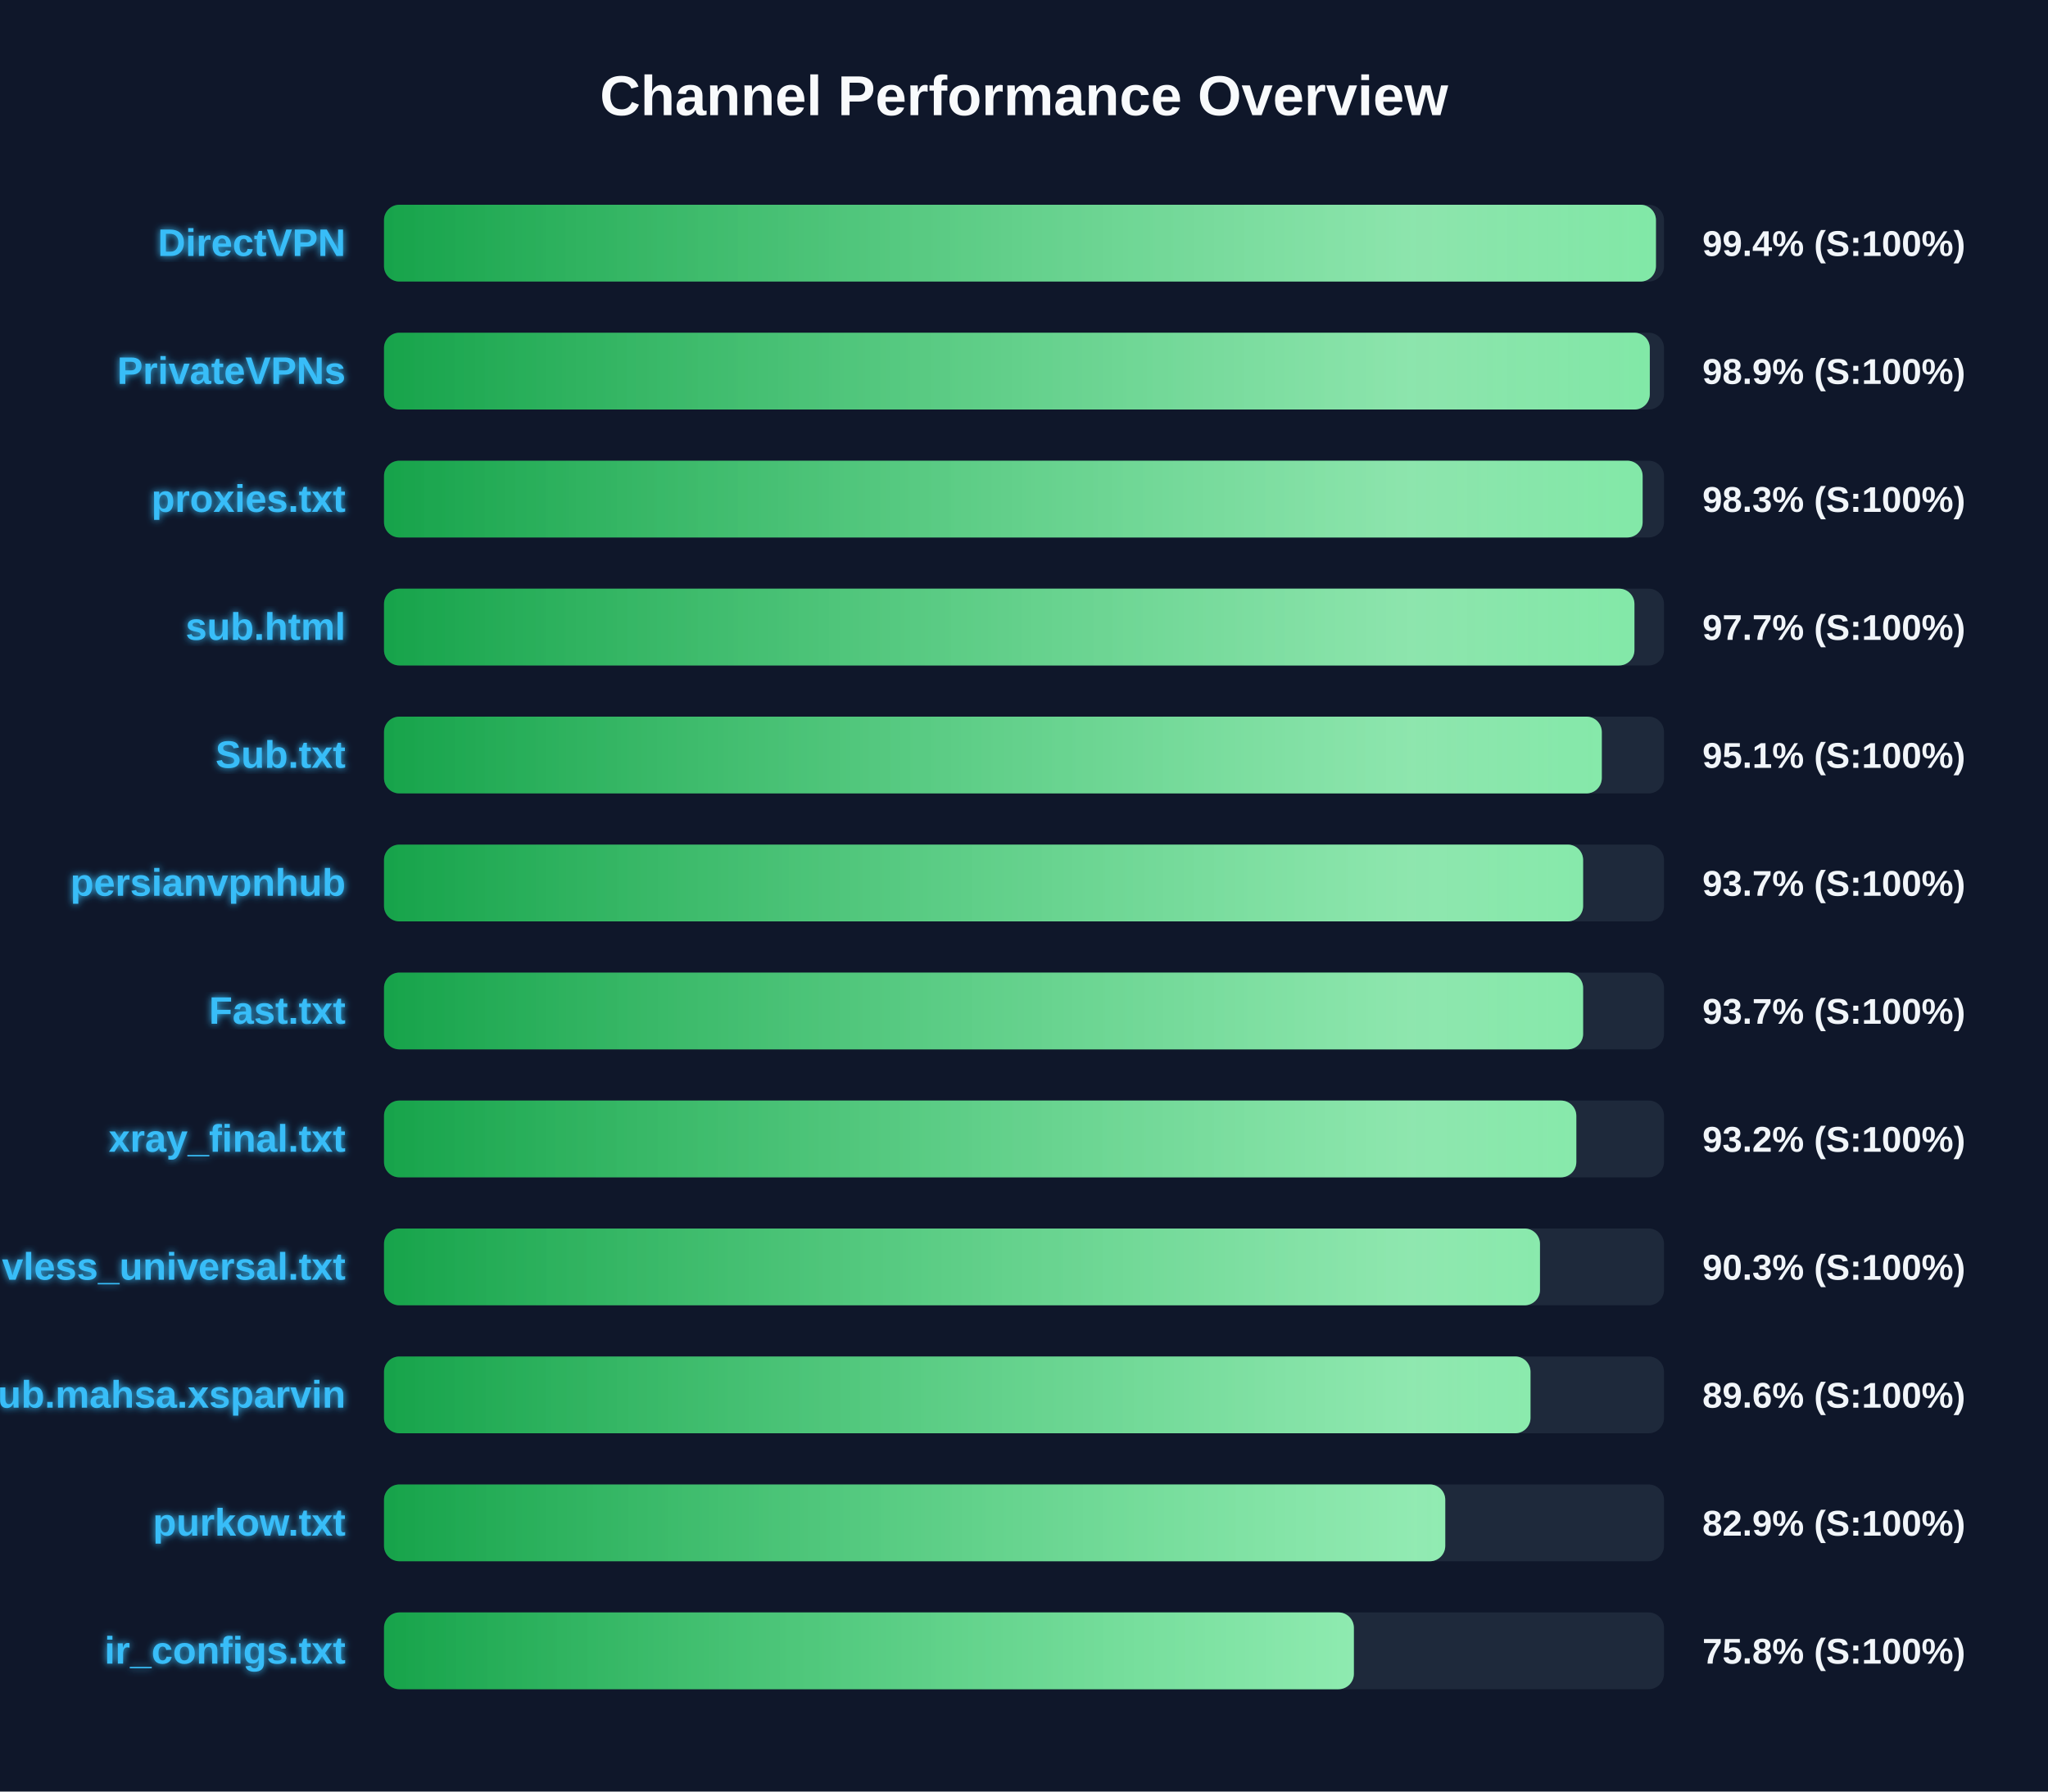
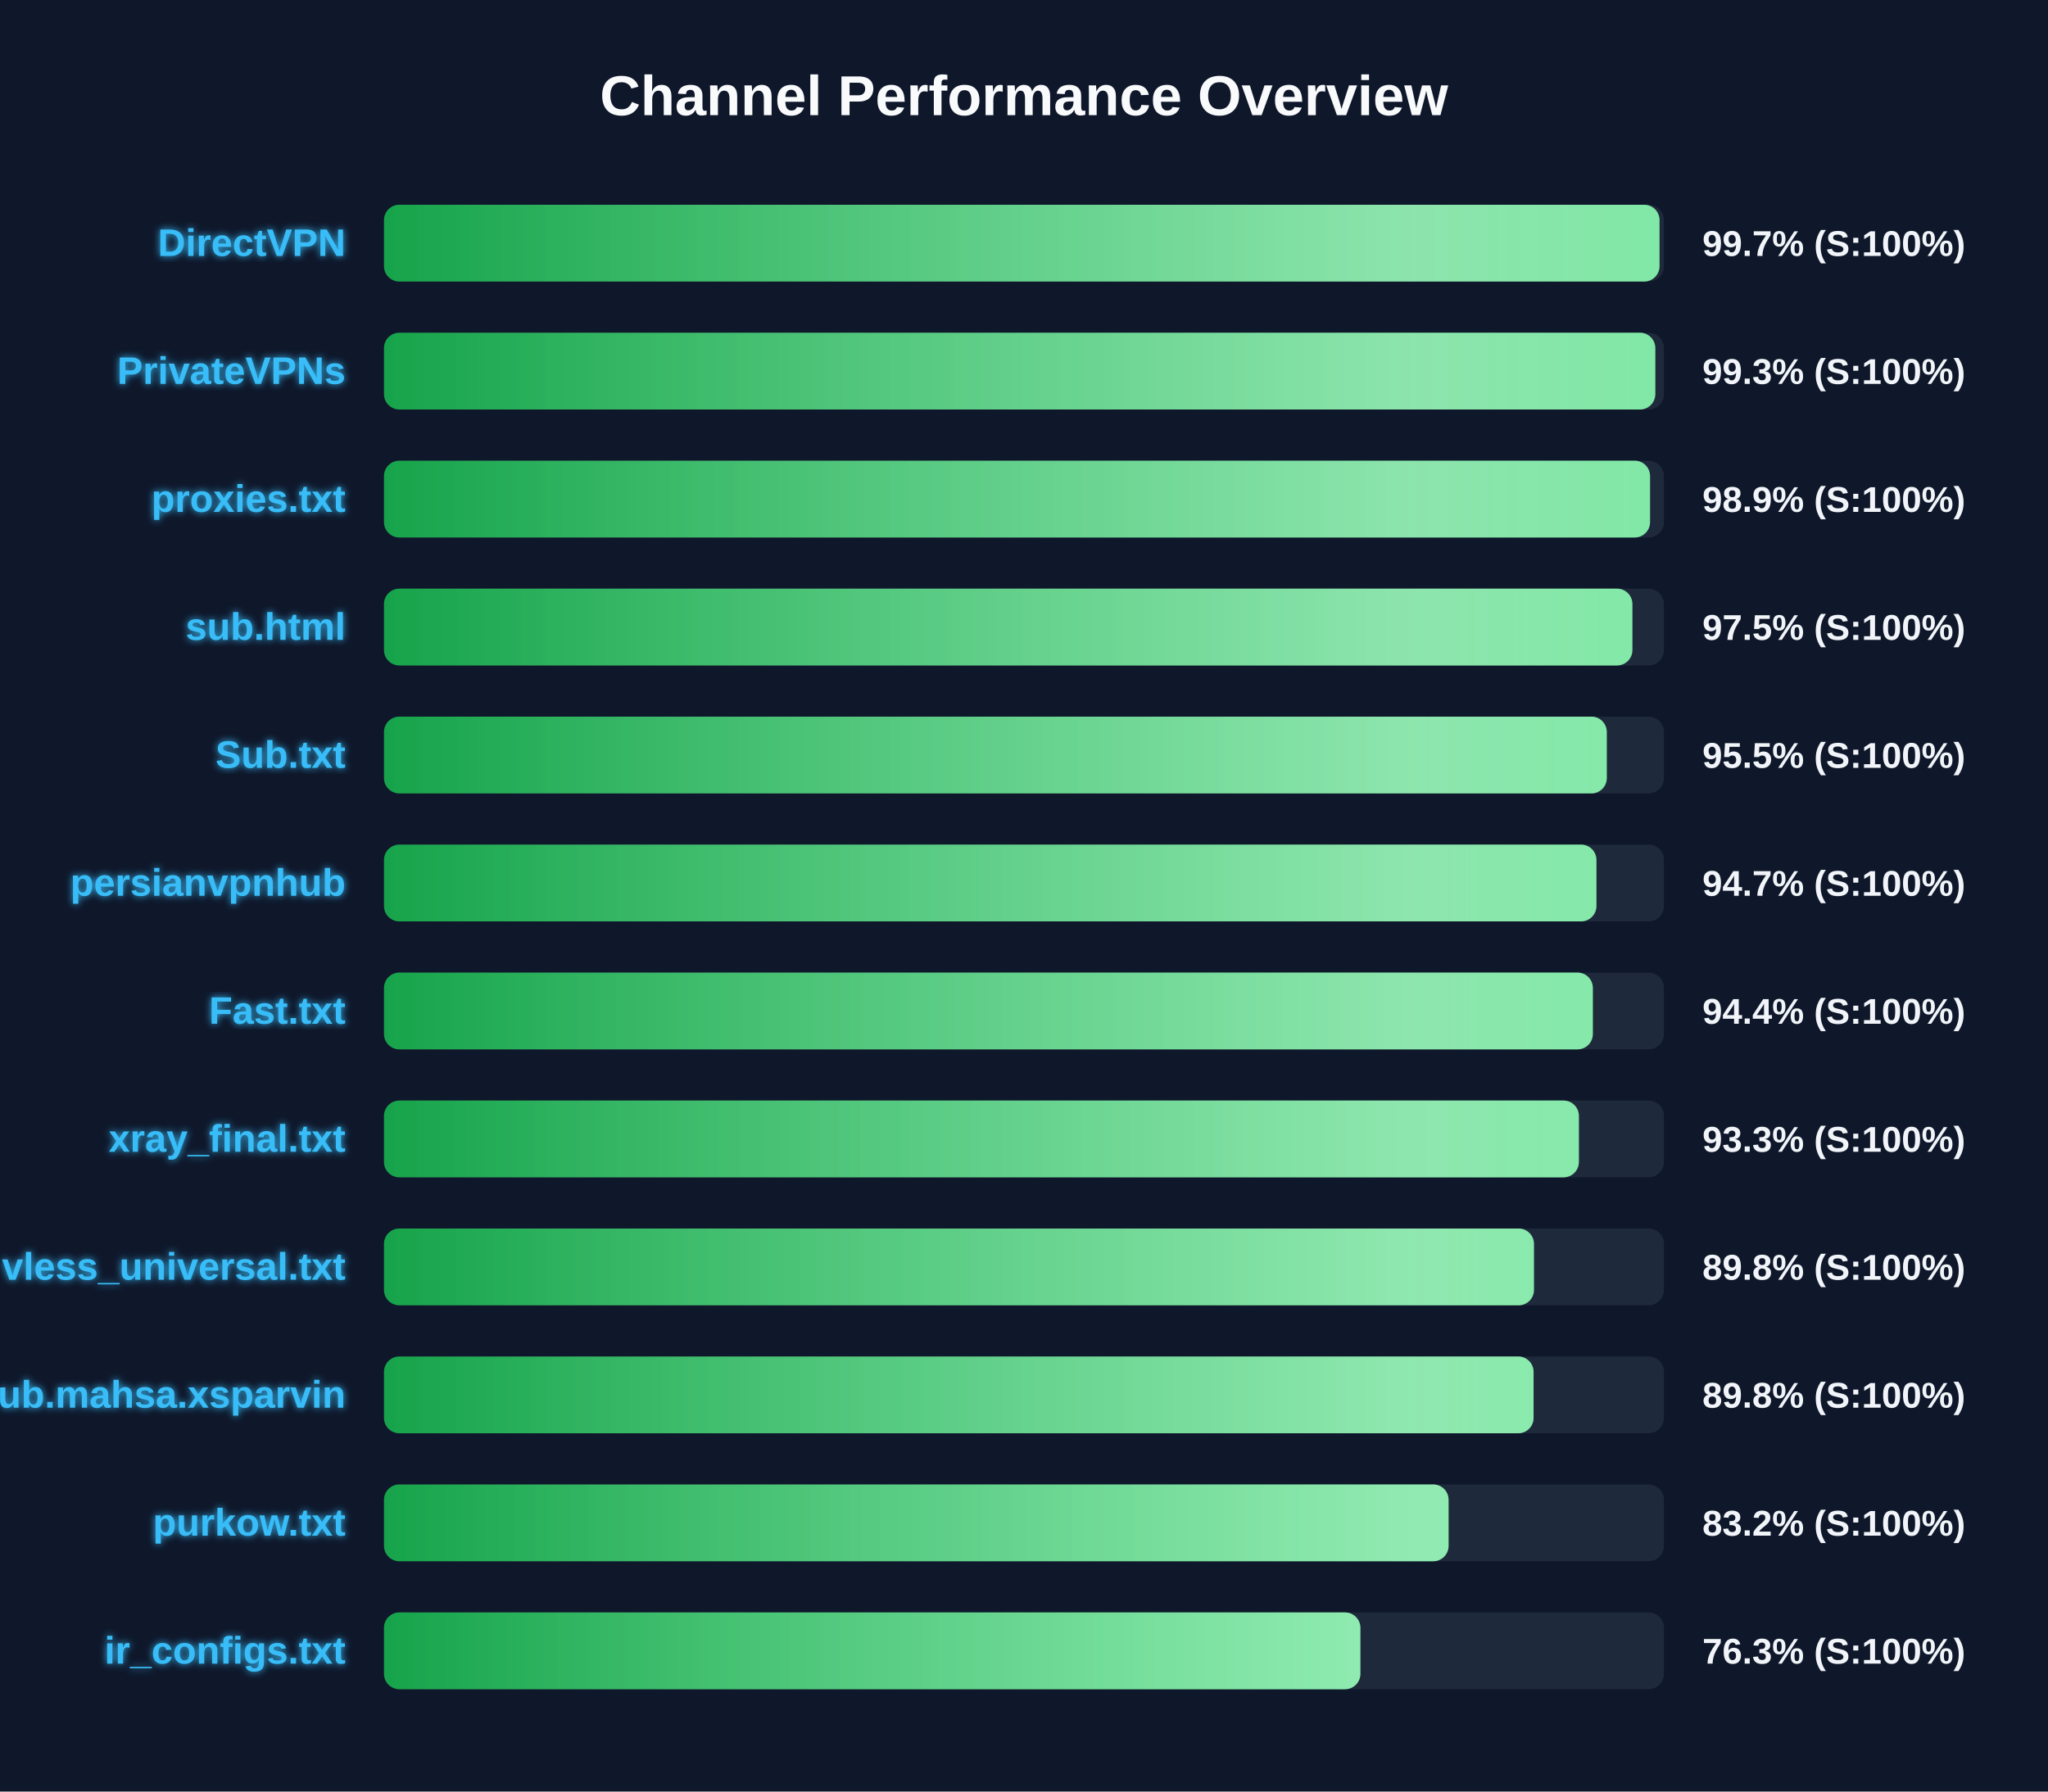
<svg xmlns="http://www.w3.org/2000/svg" width="800" height="700" version="1.1">
  <defs>
    <linearGradient id="grad-green" x1="0%" y1="0%" x2="100%" y2="0%">
      <stop offset="0%" stop-color="#16a34a" />
      <stop offset="100%" stop-color="#4ade80" />
    </linearGradient>
    <linearGradient id="grad-yellow" x1="0%" y1="0%" x2="100%" y2="0%">
      <stop offset="0%" stop-color="#ca8a04" />
      <stop offset="100%" stop-color="#fde047" />
    </linearGradient>
    <linearGradient id="grad-red" x1="0%" y1="0%" x2="100%" y2="0%">
      <stop offset="0%" stop-color="#dc2626" />
      <stop offset="100%" stop-color="#f87171" />
    </linearGradient>
    <linearGradient id="shimmer" x1="0%" y1="0%" x2="100%" y2="0%">
      <stop offset="0%" stop-color="rgba(255,255,255,0)" />
      <stop offset="50%" stop-color="rgba(255,255,255,0.4)" />
      <stop offset="100%" stop-color="rgba(255,255,255,0)" />
    </linearGradient>
    <filter id="glow" x="-20%" y="-20%" width="140%" height="140%">
      <feGaussianBlur stdDeviation="1.5" result="blur" />
      <feComposite in="SourceGraphic" in2="blur" operator="over" />
    </filter>
  </defs>
  <style>
        .bg-rect { fill: #0f172a; }
        .title { font: bold 22px 'Segoe UI', Arial, sans-serif; fill: #f8fafc; }
        .row { font: bold 15px 'Segoe UI', Arial, sans-serif; fill: #38bdf8; filter: url(#glow); }
        .score { font: bold 14px 'Segoe UI', Arial, sans-serif; fill: #f1f5f9; }
        @keyframes shimmer-anim {
            0% { transform: translateX(-100%); }
            100% { transform: translateX(200%); }
        }
        .shimmer-rect {
            animation: shimmer-anim 2.5s infinite linear;
        }
    </style>
  <rect width="100%" height="100%" class="bg-rect" />
  <text x="400" y="45" text-anchor="middle" class="title">Channel Performance Overview</text>
  <rect x="150" y="80" width="500" height="30" fill="#1e293b" rx="6" />
  <clipPath id="clip-0">
-     <rect x="150" y="80" width="496.85" height="30" rx="6" />
+     <rect x="150" y="80" width="498.25" height="30" rx="6" />
  </clipPath>
-   <rect x="150" y="80" width="496.85" height="30" fill="url(#grad-green)" rx="6" />
+   <rect x="150" y="80" width="498.25" height="30" fill="url(#grad-green)" rx="6" />
  <g clip-path="url(#clip-0)">
    <rect x="150" y="80" width="100%" height="30" fill="url(#shimmer)" class="shimmer-rect" />
  </g>
  <text x="135" y="100" text-anchor="end" class="row">DirectVPN</text>
-   <text x="665" y="100" text-anchor="start" class="score">99.4% (S:100%)</text>
+   <text x="665" y="100" text-anchor="start" class="score">99.7% (S:100%)</text>
  <rect x="150" y="130" width="500" height="30" fill="#1e293b" rx="6" />
  <clipPath id="clip-1">
-     <rect x="150" y="130" width="494.45" height="30" rx="6" />
+     <rect x="150" y="130" width="496.6" height="30" rx="6" />
  </clipPath>
-   <rect x="150" y="130" width="494.45" height="30" fill="url(#grad-green)" rx="6" />
+   <rect x="150" y="130" width="496.6" height="30" fill="url(#grad-green)" rx="6" />
  <g clip-path="url(#clip-1)">
    <rect x="150" y="130" width="100%" height="30" fill="url(#shimmer)" class="shimmer-rect" />
  </g>
  <text x="135" y="150" text-anchor="end" class="row">PrivateVPNs</text>
-   <text x="665" y="150" text-anchor="start" class="score">98.9% (S:100%)</text>
+   <text x="665" y="150" text-anchor="start" class="score">99.3% (S:100%)</text>
  <rect x="150" y="180" width="500" height="30" fill="#1e293b" rx="6" />
  <clipPath id="clip-2">
-     <rect x="150" y="180" width="491.65" height="30" rx="6" />
+     <rect x="150" y="180" width="494.55" height="30" rx="6" />
  </clipPath>
-   <rect x="150" y="180" width="491.65" height="30" fill="url(#grad-green)" rx="6" />
+   <rect x="150" y="180" width="494.55" height="30" fill="url(#grad-green)" rx="6" />
  <g clip-path="url(#clip-2)">
    <rect x="150" y="180" width="100%" height="30" fill="url(#shimmer)" class="shimmer-rect" />
  </g>
  <text x="135" y="200" text-anchor="end" class="row">proxies.txt</text>
-   <text x="665" y="200" text-anchor="start" class="score">98.3% (S:100%)</text>
+   <text x="665" y="200" text-anchor="start" class="score">98.9% (S:100%)</text>
  <rect x="150" y="230" width="500" height="30" fill="#1e293b" rx="6" />
  <clipPath id="clip-3">
-     <rect x="150" y="230" width="488.45" height="30" rx="6" />
+     <rect x="150" y="230" width="487.65" height="30" rx="6" />
  </clipPath>
-   <rect x="150" y="230" width="488.45" height="30" fill="url(#grad-green)" rx="6" />
+   <rect x="150" y="230" width="487.65" height="30" fill="url(#grad-green)" rx="6" />
  <g clip-path="url(#clip-3)">
    <rect x="150" y="230" width="100%" height="30" fill="url(#shimmer)" class="shimmer-rect" />
  </g>
  <text x="135" y="250" text-anchor="end" class="row">sub.html</text>
-   <text x="665" y="250" text-anchor="start" class="score">97.7% (S:100%)</text>
+   <text x="665" y="250" text-anchor="start" class="score">97.5% (S:100%)</text>
  <rect x="150" y="280" width="500" height="30" fill="#1e293b" rx="6" />
  <clipPath id="clip-4">
-     <rect x="150" y="280" width="475.7" height="30" rx="6" />
+     <rect x="150" y="280" width="477.65" height="30" rx="6" />
  </clipPath>
-   <rect x="150" y="280" width="475.7" height="30" fill="url(#grad-green)" rx="6" />
+   <rect x="150" y="280" width="477.65" height="30" fill="url(#grad-green)" rx="6" />
  <g clip-path="url(#clip-4)">
    <rect x="150" y="280" width="100%" height="30" fill="url(#shimmer)" class="shimmer-rect" />
  </g>
  <text x="135" y="300" text-anchor="end" class="row">Sub.txt</text>
-   <text x="665" y="300" text-anchor="start" class="score">95.1% (S:100%)</text>
+   <text x="665" y="300" text-anchor="start" class="score">95.5% (S:100%)</text>
  <rect x="150" y="330" width="500" height="30" fill="#1e293b" rx="6" />
  <clipPath id="clip-5">
-     <rect x="150" y="330" width="468.4" height="30" rx="6" />
+     <rect x="150" y="330" width="473.6" height="30" rx="6" />
  </clipPath>
-   <rect x="150" y="330" width="468.4" height="30" fill="url(#grad-green)" rx="6" />
+   <rect x="150" y="330" width="473.6" height="30" fill="url(#grad-green)" rx="6" />
  <g clip-path="url(#clip-5)">
    <rect x="150" y="330" width="100%" height="30" fill="url(#shimmer)" class="shimmer-rect" />
  </g>
  <text x="135" y="350" text-anchor="end" class="row">persianvpnhub</text>
-   <text x="665" y="350" text-anchor="start" class="score">93.7% (S:100%)</text>
+   <text x="665" y="350" text-anchor="start" class="score">94.7% (S:100%)</text>
  <rect x="150" y="380" width="500" height="30" fill="#1e293b" rx="6" />
  <clipPath id="clip-6">
-     <rect x="150" y="380" width="468.4" height="30" rx="6" />
+     <rect x="150" y="380" width="472.2" height="30" rx="6" />
  </clipPath>
-   <rect x="150" y="380" width="468.4" height="30" fill="url(#grad-green)" rx="6" />
+   <rect x="150" y="380" width="472.2" height="30" fill="url(#grad-green)" rx="6" />
  <g clip-path="url(#clip-6)">
    <rect x="150" y="380" width="100%" height="30" fill="url(#shimmer)" class="shimmer-rect" />
  </g>
  <text x="135" y="400" text-anchor="end" class="row">Fast.txt</text>
-   <text x="665" y="400" text-anchor="start" class="score">93.7% (S:100%)</text>
+   <text x="665" y="400" text-anchor="start" class="score">94.4% (S:100%)</text>
  <rect x="150" y="430" width="500" height="30" fill="#1e293b" rx="6" />
  <clipPath id="clip-7">
-     <rect x="150" y="430" width="465.75" height="30" rx="6" />
+     <rect x="150" y="430" width="466.75" height="30" rx="6" />
  </clipPath>
-   <rect x="150" y="430" width="465.75" height="30" fill="url(#grad-green)" rx="6" />
+   <rect x="150" y="430" width="466.75" height="30" fill="url(#grad-green)" rx="6" />
  <g clip-path="url(#clip-7)">
    <rect x="150" y="430" width="100%" height="30" fill="url(#shimmer)" class="shimmer-rect" />
  </g>
  <text x="135" y="450" text-anchor="end" class="row">xray_final.txt</text>
-   <text x="665" y="450" text-anchor="start" class="score">93.2% (S:100%)</text>
+   <text x="665" y="450" text-anchor="start" class="score">93.3% (S:100%)</text>
  <rect x="150" y="480" width="500" height="30" fill="#1e293b" rx="6" />
  <clipPath id="clip-8">
-     <rect x="150" y="480" width="451.55" height="30" rx="6" />
+     <rect x="150" y="480" width="449.2" height="30" rx="6" />
  </clipPath>
-   <rect x="150" y="480" width="451.55" height="30" fill="url(#grad-green)" rx="6" />
+   <rect x="150" y="480" width="449.2" height="30" fill="url(#grad-green)" rx="6" />
  <g clip-path="url(#clip-8)">
    <rect x="150" y="480" width="100%" height="30" fill="url(#shimmer)" class="shimmer-rect" />
  </g>
  <text x="135" y="500" text-anchor="end" class="row">vless_universal.txt</text>
-   <text x="665" y="500" text-anchor="start" class="score">90.3% (S:100%)</text>
+   <text x="665" y="500" text-anchor="start" class="score">89.8% (S:100%)</text>
  <rect x="150" y="530" width="500" height="30" fill="#1e293b" rx="6" />
  <clipPath id="clip-9">
-     <rect x="150" y="530" width="447.85" height="30" rx="6" />
+     <rect x="150" y="530" width="449.05" height="30" rx="6" />
  </clipPath>
-   <rect x="150" y="530" width="447.85" height="30" fill="url(#grad-green)" rx="6" />
+   <rect x="150" y="530" width="449.05" height="30" fill="url(#grad-green)" rx="6" />
  <g clip-path="url(#clip-9)">
    <rect x="150" y="530" width="100%" height="30" fill="url(#shimmer)" class="shimmer-rect" />
  </g>
  <text x="135" y="550" text-anchor="end" class="row">Sub.mahsa.xsparvin</text>
-   <text x="665" y="550" text-anchor="start" class="score">89.6% (S:100%)</text>
+   <text x="665" y="550" text-anchor="start" class="score">89.8% (S:100%)</text>
  <rect x="150" y="580" width="500" height="30" fill="#1e293b" rx="6" />
  <clipPath id="clip-10">
-     <rect x="150" y="580" width="414.55" height="30" rx="6" />
+     <rect x="150" y="580" width="415.85" height="30" rx="6" />
  </clipPath>
-   <rect x="150" y="580" width="414.55" height="30" fill="url(#grad-green)" rx="6" />
+   <rect x="150" y="580" width="415.85" height="30" fill="url(#grad-green)" rx="6" />
  <g clip-path="url(#clip-10)">
    <rect x="150" y="580" width="100%" height="30" fill="url(#shimmer)" class="shimmer-rect" />
  </g>
  <text x="135" y="600" text-anchor="end" class="row">purkow.txt</text>
-   <text x="665" y="600" text-anchor="start" class="score">82.9% (S:100%)</text>
+   <text x="665" y="600" text-anchor="start" class="score">83.2% (S:100%)</text>
  <rect x="150" y="630" width="500" height="30" fill="#1e293b" rx="6" />
  <clipPath id="clip-11">
-     <rect x="150" y="630" width="378.85" height="30" rx="6" />
+     <rect x="150" y="630" width="381.4" height="30" rx="6" />
  </clipPath>
-   <rect x="150" y="630" width="378.85" height="30" fill="url(#grad-green)" rx="6" />
+   <rect x="150" y="630" width="381.4" height="30" fill="url(#grad-green)" rx="6" />
  <g clip-path="url(#clip-11)">
    <rect x="150" y="630" width="100%" height="30" fill="url(#shimmer)" class="shimmer-rect" />
  </g>
  <text x="135" y="650" text-anchor="end" class="row">ir_configs.txt</text>
-   <text x="665" y="650" text-anchor="start" class="score">75.8% (S:100%)</text>
+   <text x="665" y="650" text-anchor="start" class="score">76.3% (S:100%)</text>
</svg>
